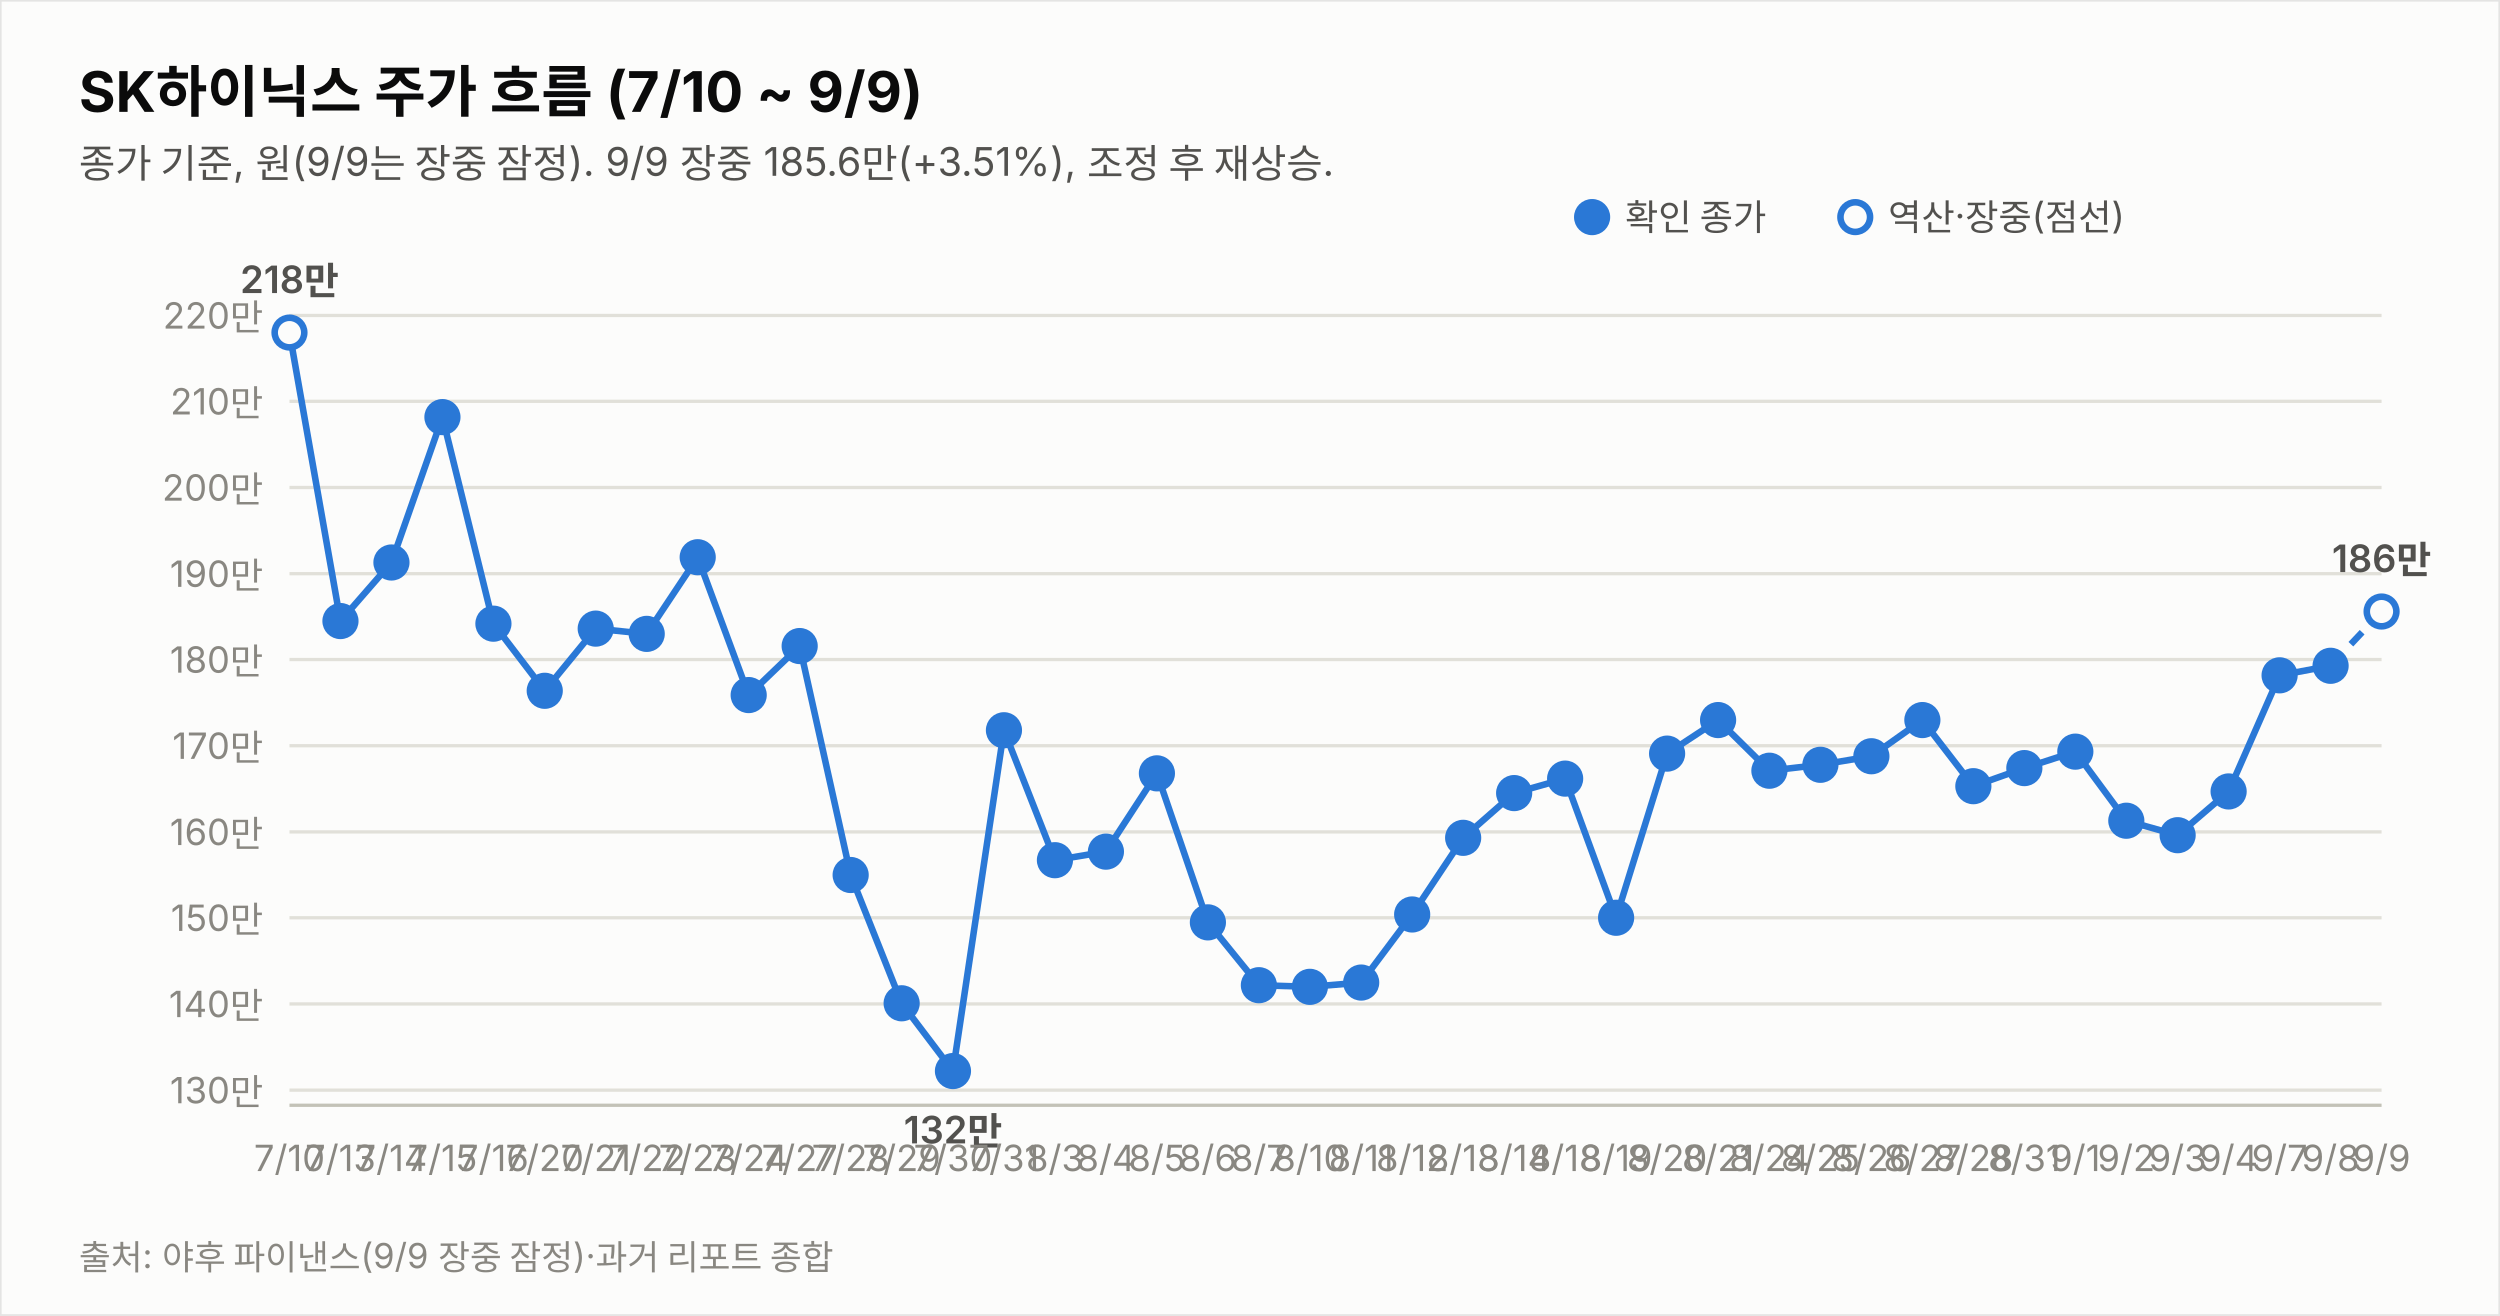
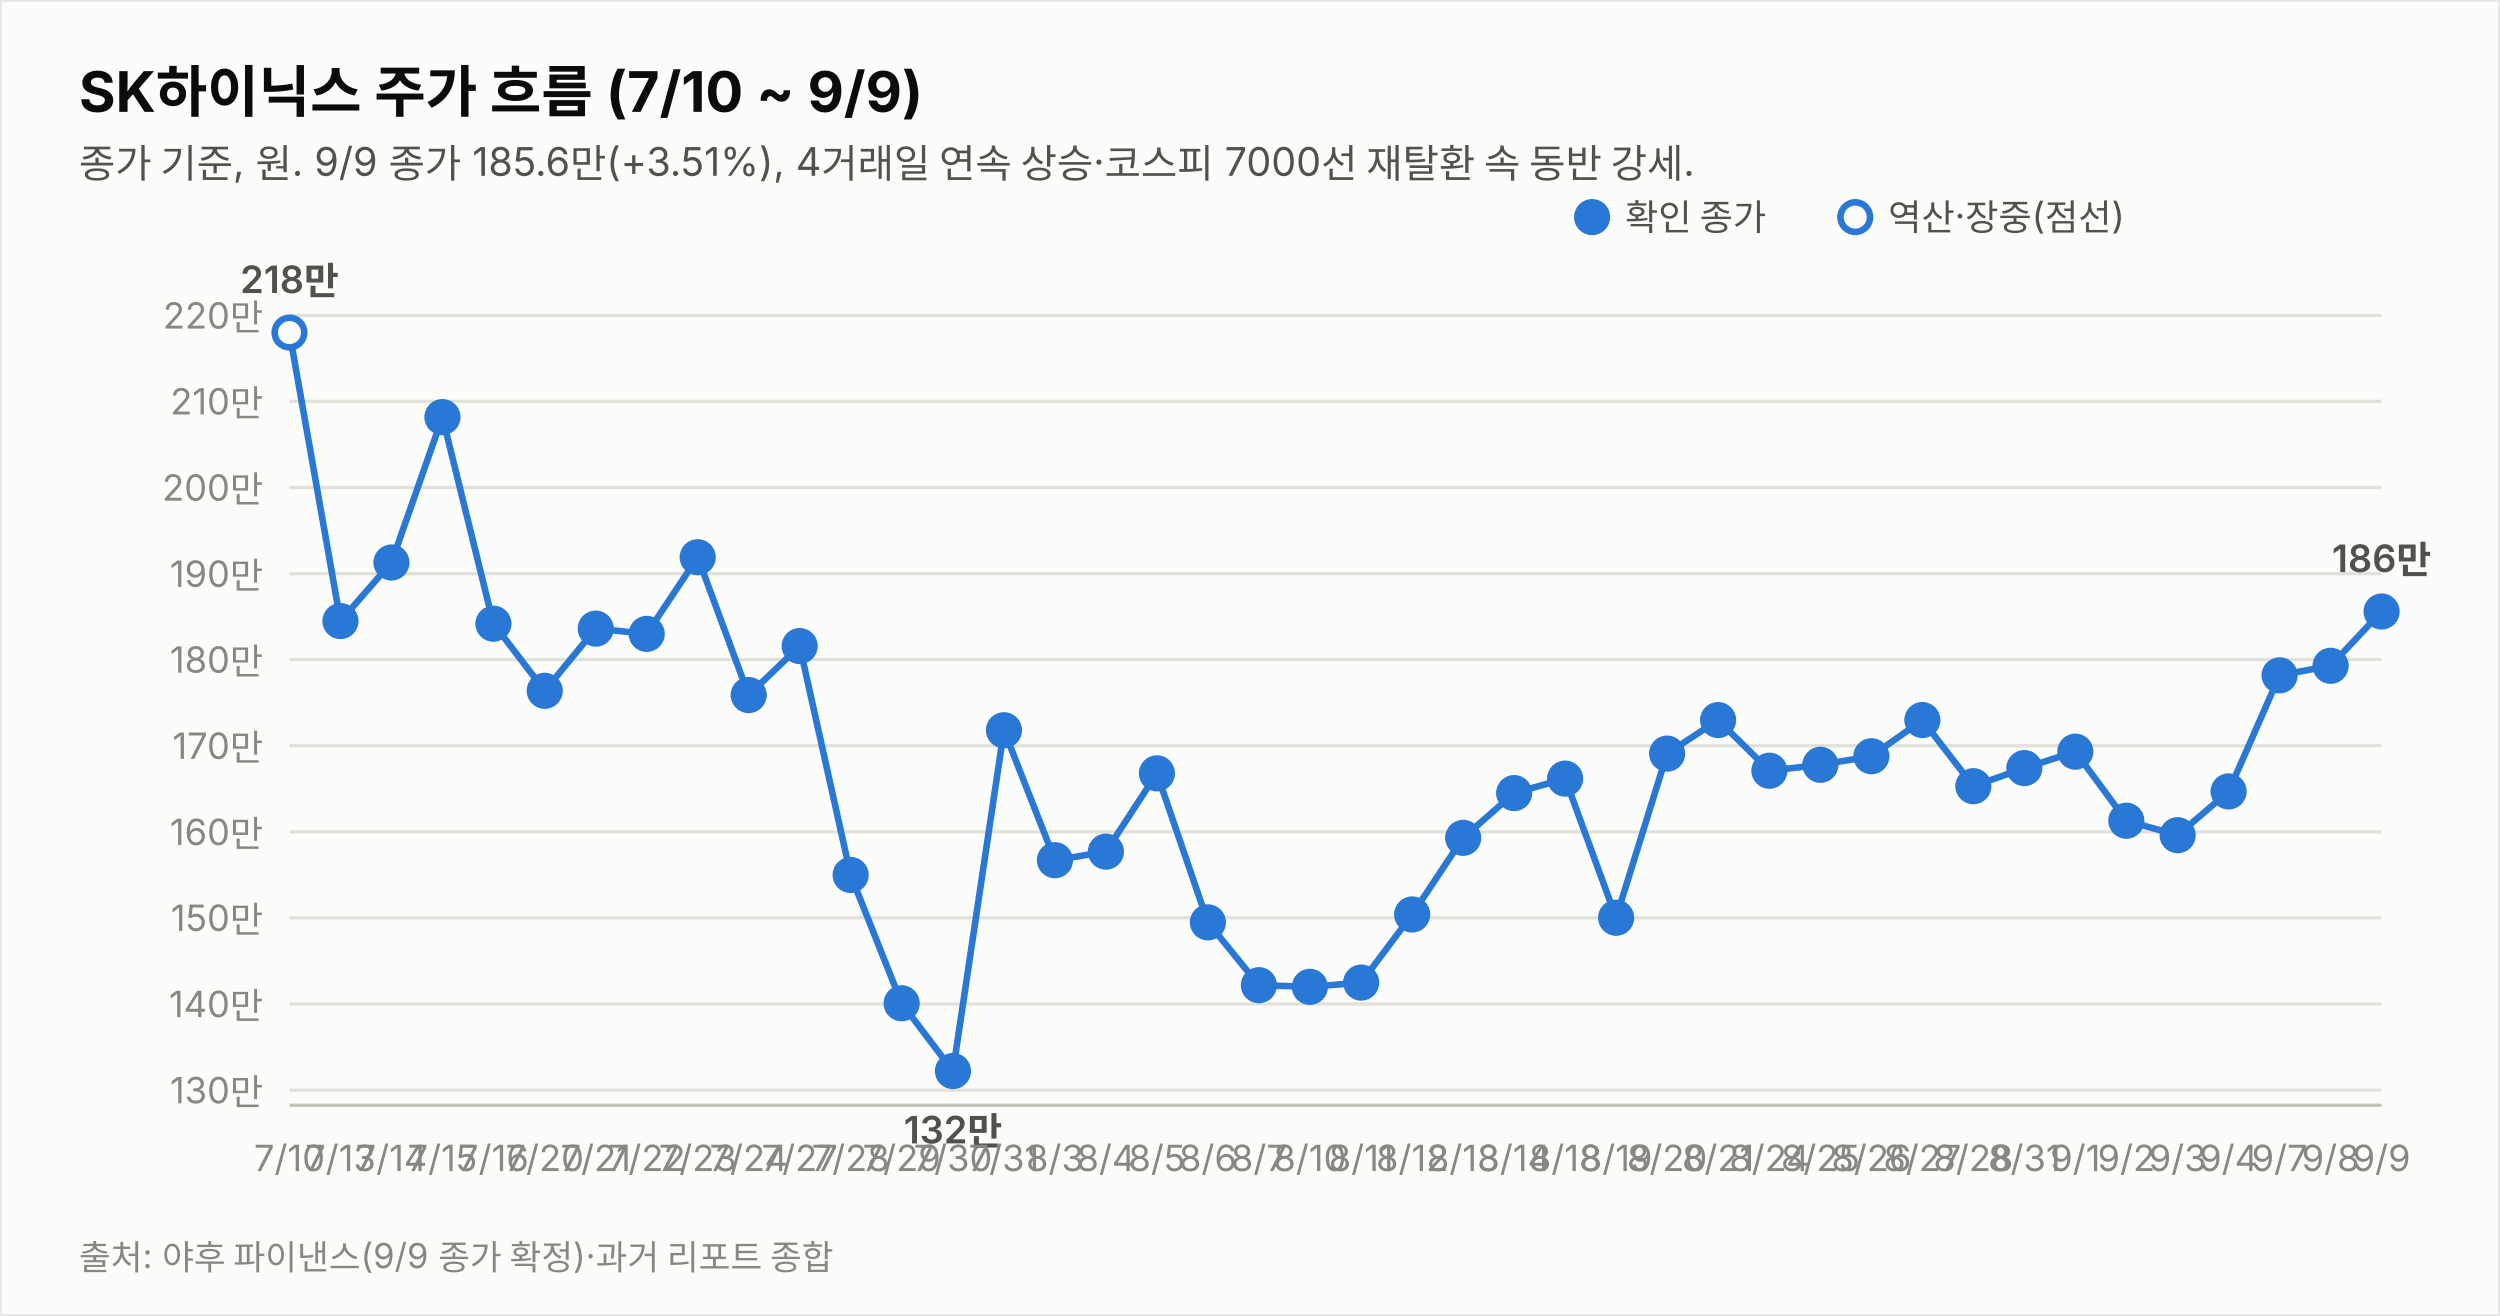
<svg xmlns="http://www.w3.org/2000/svg" width="760" height="400" viewBox="0 0 760 400" font-family="system-ui,-apple-system,&quot;Segoe UI&quot;,&quot;Malgun Gothic&quot;,&quot;Apple SD Gothic Neo&quot;,sans-serif">
  <rect width="760" height="400" fill="#fcfcfb" stroke="rgba(11,11,11,0.10)" />
  <text x="24" y="34" font-size="17" font-weight="700" fill="#0b0b0b">SK하이닉스 주가 흐름 (7/10 ~ 9/9)</text>
-   <text x="24" y="54" font-size="12" fill="#52514e">종가 기준, 원(9/9는 장중 잠정). 9/9 장중 185.6만(+3.51%), 조정 후 재상승.</text>
+   <text x="24" y="54" font-size="12" fill="#52514e">종가 기준, 원. 9/9 종가 185.6만(+3.51%), 4거래일 연속 상승·코스피 7000선 재탈환 속 동반 강세.</text>
  <line x1="88" y1="331.4" x2="724" y2="331.4" stroke="#e1e0d9" stroke-width="1" />
  <text x="80" y="335.4" font-size="11" fill="#898781" text-anchor="end" style="font-variant-numeric:tabular-nums">130만</text>
  <line x1="88" y1="305.2" x2="724" y2="305.2" stroke="#e1e0d9" stroke-width="1" />
  <text x="80" y="309.2" font-size="11" fill="#898781" text-anchor="end" style="font-variant-numeric:tabular-nums">140만</text>
  <line x1="88" y1="279.0" x2="724" y2="279.0" stroke="#e1e0d9" stroke-width="1" />
  <text x="80" y="283.0" font-size="11" fill="#898781" text-anchor="end" style="font-variant-numeric:tabular-nums">150만</text>
  <line x1="88" y1="252.9" x2="724" y2="252.9" stroke="#e1e0d9" stroke-width="1" />
  <text x="80" y="256.9" font-size="11" fill="#898781" text-anchor="end" style="font-variant-numeric:tabular-nums">160만</text>
  <line x1="88" y1="226.7" x2="724" y2="226.7" stroke="#e1e0d9" stroke-width="1" />
  <text x="80" y="230.7" font-size="11" fill="#898781" text-anchor="end" style="font-variant-numeric:tabular-nums">170만</text>
  <line x1="88" y1="200.5" x2="724" y2="200.5" stroke="#e1e0d9" stroke-width="1" />
  <text x="80" y="204.5" font-size="11" fill="#898781" text-anchor="end" style="font-variant-numeric:tabular-nums">180만</text>
  <line x1="88" y1="174.4" x2="724" y2="174.4" stroke="#e1e0d9" stroke-width="1" />
  <text x="80" y="178.4" font-size="11" fill="#898781" text-anchor="end" style="font-variant-numeric:tabular-nums">190만</text>
  <line x1="88" y1="148.2" x2="724" y2="148.2" stroke="#e1e0d9" stroke-width="1" />
  <text x="80" y="152.2" font-size="11" fill="#898781" text-anchor="end" style="font-variant-numeric:tabular-nums">200만</text>
  <line x1="88" y1="122.0" x2="724" y2="122.0" stroke="#e1e0d9" stroke-width="1" />
  <text x="80" y="126.0" font-size="11" fill="#898781" text-anchor="end" style="font-variant-numeric:tabular-nums">210만</text>
  <line x1="88" y1="95.9" x2="724" y2="95.9" stroke="#e1e0d9" stroke-width="1" />
  <text x="80" y="99.9" font-size="11" fill="#898781" text-anchor="end" style="font-variant-numeric:tabular-nums">220만</text>
  <line x1="88" y1="336" x2="724" y2="336" stroke="#c3c2b7" stroke-width="1" />
-   <path d="M88.0,101.1 L103.5,188.8 L119.0,171.0 L134.5,126.8 L150.0,189.6 L165.6,210.0 L181.1,191.1 L196.6,192.7 L212.1,169.4 L227.6,211.3 L243.1,196.4 L258.6,266.0 L274.1,305.0 L289.7,325.6 L305.2,222.0 L320.7,261.5 L336.2,258.9 L351.7,235.1 L367.2,280.4 L382.7,299.5 L398.2,300.0 L413.8,298.7 L429.3,278.0 L444.8,254.7 L460.3,241.1 L475.8,236.7 L491.3,279.0 L506.8,229.1 L522.3,218.9 L537.9,234.3 L553.4,232.5 L568.9,229.9 L584.4,218.9 L599.9,239.0 L615.4,233.5 L630.9,228.5 L646.4,249.5 L662.0,253.9 L677.5,240.6 L693.0,205.3 L708.5,202.4" fill="none" stroke="#2a78d6" stroke-width="2" />
-   <path d="M708.5,202.4 L724.0,185.9" fill="none" stroke="#2a78d6" stroke-width="2" stroke-dasharray="5 4" />
+   <path d="M88.0,101.1 L103.5,188.8 L119.0,171.0 L134.5,126.8 L150.0,189.6 L165.6,210.0 L181.1,191.1 L196.6,192.7 L212.1,169.4 L227.6,211.3 L243.1,196.4 L258.6,266.0 L274.1,305.0 L289.7,325.6 L305.2,222.0 L320.7,261.5 L336.2,258.9 L351.7,235.1 L367.2,280.4 L382.7,299.5 L398.2,300.0 L413.8,298.7 L429.3,278.0 L444.8,254.7 L460.3,241.1 L475.8,236.7 L491.3,279.0 L506.8,229.1 L522.3,218.9 L537.9,234.3 L553.4,232.5 L568.9,229.9 L584.4,218.9 L599.9,239.0 L615.4,233.5 L630.9,228.5 L646.4,249.5 L662.0,253.9 L677.5,240.6 L693.0,205.3 L708.5,202.4 L724.0,185.9" fill="none" stroke="#2a78d6" stroke-width="2" />
  <circle cx="88.0" cy="101.1" r="4.5" fill="#fcfcfb" stroke="#2a78d6" stroke-width="2" />
  <text x="88.0" y="356" font-size="11" fill="#898781" text-anchor="middle">7/10</text>
  <text x="88.0" y="89.1" font-size="11.5" font-weight="600" fill="#52514e" text-anchor="middle" style="font-variant-numeric:tabular-nums">218만</text>
  <circle cx="103.5" cy="188.8" r="4.5" fill="#2a78d6" stroke="#2a78d6" stroke-width="2" />
  <text x="103.5" y="356" font-size="11" fill="#898781" text-anchor="middle">7/13</text>
  <circle cx="119.0" cy="171.0" r="4.5" fill="#2a78d6" stroke="#2a78d6" stroke-width="2" />
  <text x="119.0" y="356" font-size="11" fill="#898781" text-anchor="middle">7/14</text>
  <circle cx="134.5" cy="126.8" r="4.5" fill="#2a78d6" stroke="#2a78d6" stroke-width="2" />
  <text x="134.5" y="356" font-size="11" fill="#898781" text-anchor="middle">7/15</text>
  <circle cx="150.0" cy="189.6" r="4.5" fill="#2a78d6" stroke="#2a78d6" stroke-width="2" />
  <text x="150.0" y="356" font-size="11" fill="#898781" text-anchor="middle">7/16</text>
  <circle cx="165.6" cy="210.0" r="4.5" fill="#2a78d6" stroke="#2a78d6" stroke-width="2" />
  <text x="165.6" y="356" font-size="11" fill="#898781" text-anchor="middle">7/20</text>
  <circle cx="181.1" cy="191.1" r="4.5" fill="#2a78d6" stroke="#2a78d6" stroke-width="2" />
  <text x="181.1" y="356" font-size="11" fill="#898781" text-anchor="middle">7/21</text>
  <circle cx="196.6" cy="192.7" r="4.5" fill="#2a78d6" stroke="#2a78d6" stroke-width="2" />
  <text x="196.6" y="356" font-size="11" fill="#898781" text-anchor="middle">7/22</text>
  <circle cx="212.1" cy="169.4" r="4.5" fill="#2a78d6" stroke="#2a78d6" stroke-width="2" />
  <text x="212.1" y="356" font-size="11" fill="#898781" text-anchor="middle">7/23</text>
  <circle cx="227.6" cy="211.3" r="4.5" fill="#2a78d6" stroke="#2a78d6" stroke-width="2" />
  <text x="227.6" y="356" font-size="11" fill="#898781" text-anchor="middle">7/24</text>
  <circle cx="243.1" cy="196.4" r="4.5" fill="#2a78d6" stroke="#2a78d6" stroke-width="2" />
  <text x="243.1" y="356" font-size="11" fill="#898781" text-anchor="middle">7/27</text>
  <circle cx="258.6" cy="266.0" r="4.5" fill="#2a78d6" stroke="#2a78d6" stroke-width="2" />
  <text x="258.6" y="356" font-size="11" fill="#898781" text-anchor="middle">7/28</text>
  <circle cx="274.1" cy="305.0" r="4.5" fill="#2a78d6" stroke="#2a78d6" stroke-width="2" />
  <text x="274.1" y="356" font-size="11" fill="#898781" text-anchor="middle">7/29</text>
  <circle cx="289.7" cy="325.6" r="4.5" fill="#2a78d6" stroke="#2a78d6" stroke-width="2" />
  <text x="289.7" y="356" font-size="11" fill="#898781" text-anchor="middle">7/30</text>
  <text x="289.7" y="347.6" font-size="11.5" font-weight="600" fill="#52514e" text-anchor="middle" style="font-variant-numeric:tabular-nums">132만</text>
  <circle cx="305.2" cy="222.0" r="4.5" fill="#2a78d6" stroke="#2a78d6" stroke-width="2" />
  <text x="305.2" y="356" font-size="11" fill="#898781" text-anchor="middle">7/31</text>
  <circle cx="320.7" cy="261.5" r="4.5" fill="#2a78d6" stroke="#2a78d6" stroke-width="2" />
  <text x="320.7" y="356" font-size="11" fill="#898781" text-anchor="middle">8/3</text>
  <circle cx="336.2" cy="258.9" r="4.5" fill="#2a78d6" stroke="#2a78d6" stroke-width="2" />
  <text x="336.2" y="356" font-size="11" fill="#898781" text-anchor="middle">8/4</text>
  <circle cx="351.7" cy="235.1" r="4.5" fill="#2a78d6" stroke="#2a78d6" stroke-width="2" />
  <text x="351.7" y="356" font-size="11" fill="#898781" text-anchor="middle">8/5</text>
  <circle cx="367.2" cy="280.4" r="4.5" fill="#2a78d6" stroke="#2a78d6" stroke-width="2" />
  <text x="367.2" y="356" font-size="11" fill="#898781" text-anchor="middle">8/6</text>
  <circle cx="382.7" cy="299.5" r="4.5" fill="#2a78d6" stroke="#2a78d6" stroke-width="2" />
  <text x="382.7" y="356" font-size="11" fill="#898781" text-anchor="middle">8/7</text>
  <circle cx="398.2" cy="300.0" r="4.5" fill="#2a78d6" stroke="#2a78d6" stroke-width="2" />
  <text x="398.2" y="356" font-size="11" fill="#898781" text-anchor="middle">8/10</text>
  <circle cx="413.8" cy="298.7" r="4.5" fill="#2a78d6" stroke="#2a78d6" stroke-width="2" />
  <text x="413.8" y="356" font-size="11" fill="#898781" text-anchor="middle">8/11</text>
  <circle cx="429.3" cy="278.0" r="4.5" fill="#2a78d6" stroke="#2a78d6" stroke-width="2" />
  <text x="429.3" y="356" font-size="11" fill="#898781" text-anchor="middle">8/12</text>
  <circle cx="444.8" cy="254.7" r="4.5" fill="#2a78d6" stroke="#2a78d6" stroke-width="2" />
  <text x="444.8" y="356" font-size="11" fill="#898781" text-anchor="middle">8/13</text>
  <circle cx="460.3" cy="241.1" r="4.5" fill="#2a78d6" stroke="#2a78d6" stroke-width="2" />
  <text x="460.3" y="356" font-size="11" fill="#898781" text-anchor="middle">8/14</text>
  <circle cx="475.8" cy="236.7" r="4.5" fill="#2a78d6" stroke="#2a78d6" stroke-width="2" />
  <text x="475.8" y="356" font-size="11" fill="#898781" text-anchor="middle">8/18</text>
  <circle cx="491.3" cy="279.0" r="4.5" fill="#2a78d6" stroke="#2a78d6" stroke-width="2" />
  <text x="491.3" y="356" font-size="11" fill="#898781" text-anchor="middle">8/19</text>
  <circle cx="506.8" cy="229.1" r="4.5" fill="#2a78d6" stroke="#2a78d6" stroke-width="2" />
  <text x="506.8" y="356" font-size="11" fill="#898781" text-anchor="middle">8/20</text>
  <circle cx="522.3" cy="218.9" r="4.5" fill="#2a78d6" stroke="#2a78d6" stroke-width="2" />
  <text x="522.3" y="356" font-size="11" fill="#898781" text-anchor="middle">8/21</text>
  <circle cx="537.9" cy="234.3" r="4.5" fill="#2a78d6" stroke="#2a78d6" stroke-width="2" />
  <text x="537.9" y="356" font-size="11" fill="#898781" text-anchor="middle">8/24</text>
  <circle cx="553.4" cy="232.5" r="4.5" fill="#2a78d6" stroke="#2a78d6" stroke-width="2" />
  <text x="553.4" y="356" font-size="11" fill="#898781" text-anchor="middle">8/25</text>
  <circle cx="568.9" cy="229.9" r="4.5" fill="#2a78d6" stroke="#2a78d6" stroke-width="2" />
  <text x="568.9" y="356" font-size="11" fill="#898781" text-anchor="middle">8/26</text>
  <circle cx="584.4" cy="218.9" r="4.5" fill="#2a78d6" stroke="#2a78d6" stroke-width="2" />
  <text x="584.4" y="356" font-size="11" fill="#898781" text-anchor="middle">8/27</text>
  <circle cx="599.9" cy="239.0" r="4.5" fill="#2a78d6" stroke="#2a78d6" stroke-width="2" />
  <text x="599.9" y="356" font-size="11" fill="#898781" text-anchor="middle">8/28</text>
  <circle cx="615.4" cy="233.5" r="4.5" fill="#2a78d6" stroke="#2a78d6" stroke-width="2" />
  <text x="615.4" y="356" font-size="11" fill="#898781" text-anchor="middle">8/31</text>
  <circle cx="630.9" cy="228.5" r="4.5" fill="#2a78d6" stroke="#2a78d6" stroke-width="2" />
  <text x="630.9" y="356" font-size="11" fill="#898781" text-anchor="middle">9/1</text>
  <circle cx="646.4" cy="249.5" r="4.5" fill="#2a78d6" stroke="#2a78d6" stroke-width="2" />
  <text x="646.4" y="356" font-size="11" fill="#898781" text-anchor="middle">9/2</text>
  <circle cx="662.0" cy="253.9" r="4.5" fill="#2a78d6" stroke="#2a78d6" stroke-width="2" />
  <text x="662.0" y="356" font-size="11" fill="#898781" text-anchor="middle">9/3</text>
  <circle cx="677.5" cy="240.6" r="4.5" fill="#2a78d6" stroke="#2a78d6" stroke-width="2" />
  <text x="677.5" y="356" font-size="11" fill="#898781" text-anchor="middle">9/4</text>
  <circle cx="693.0" cy="205.3" r="4.5" fill="#2a78d6" stroke="#2a78d6" stroke-width="2" />
  <text x="693.0" y="356" font-size="11" fill="#898781" text-anchor="middle">9/7</text>
  <circle cx="708.5" cy="202.4" r="4.5" fill="#2a78d6" stroke="#2a78d6" stroke-width="2" />
  <text x="708.5" y="356" font-size="11" fill="#898781" text-anchor="middle">9/8</text>
-   <circle cx="724.0" cy="185.9" r="4.5" fill="#fcfcfb" stroke="#2a78d6" stroke-width="2" />
+   <circle cx="724.0" cy="185.9" r="4.5" fill="#2a78d6" stroke="#2a78d6" stroke-width="2" />
  <text x="724.0" y="356" font-size="11" fill="#898781" text-anchor="middle">9/9</text>
  <text x="724.0" y="173.9" font-size="11.5" font-weight="600" fill="#52514e" text-anchor="middle" style="font-variant-numeric:tabular-nums">186만</text>
  <circle cx="484" cy="66" r="4.5" fill="#2a78d6" stroke="#2a78d6" stroke-width="2" />
  <text x="494" y="70" font-size="11" fill="#52514e">확인 종가</text>
  <circle cx="564" cy="66" r="4.5" fill="#fcfcfb" stroke="#2a78d6" stroke-width="2" />
  <text x="574" y="70" font-size="11" fill="#52514e">역산·장중(점선)</text>
-   <text x="24" y="386" font-size="10.5" fill="#898781">출처: 야후 파이낸스(9/9 장중 잠정)·과거 리포트 종합</text>
+   <text x="24" y="386" font-size="10.5" fill="#898781">출처: 야후 파이낸스(9/9 종가 확정)·과거 리포트 종합</text>
</svg>
